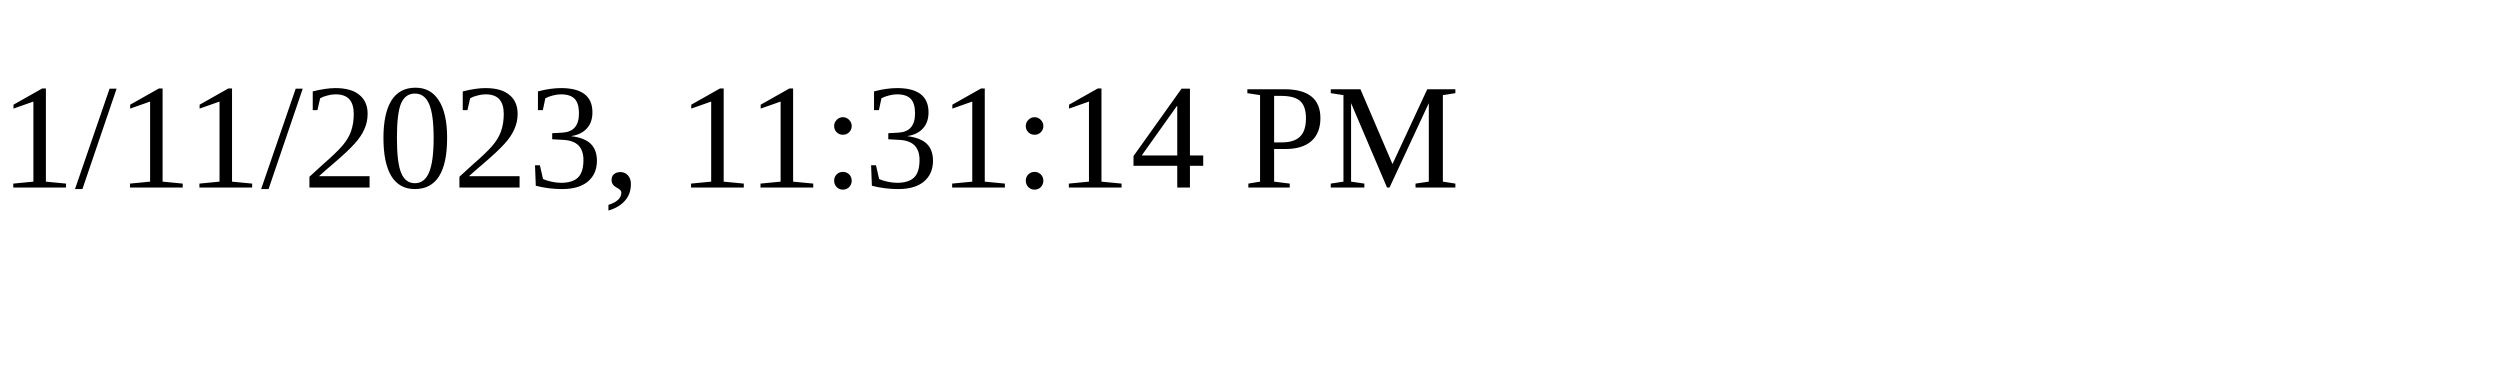
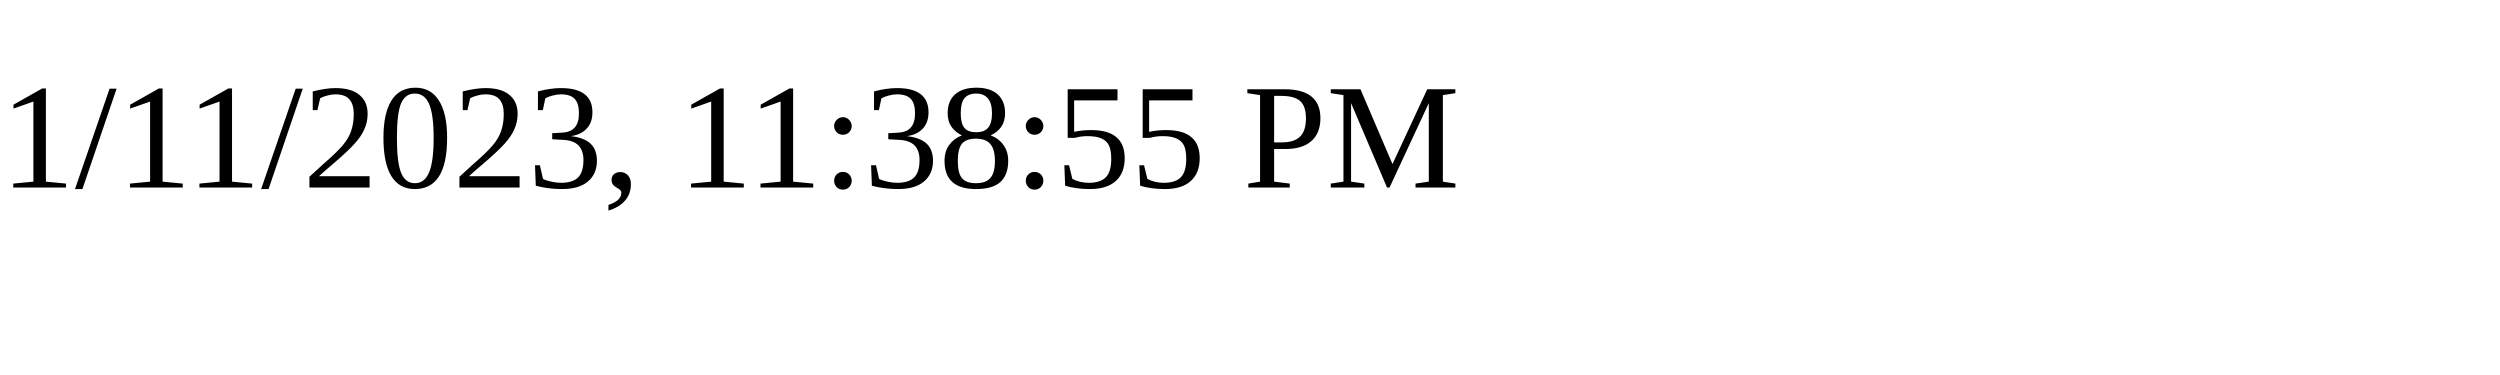
<svg xmlns="http://www.w3.org/2000/svg" height="30" width="200">
-   <text x="0" y="15">1/11/2023, 11:31:14 PM</text>
+   <text x="0" y="15">1/11/2023, 11:38:55 PM</text>
</svg>
